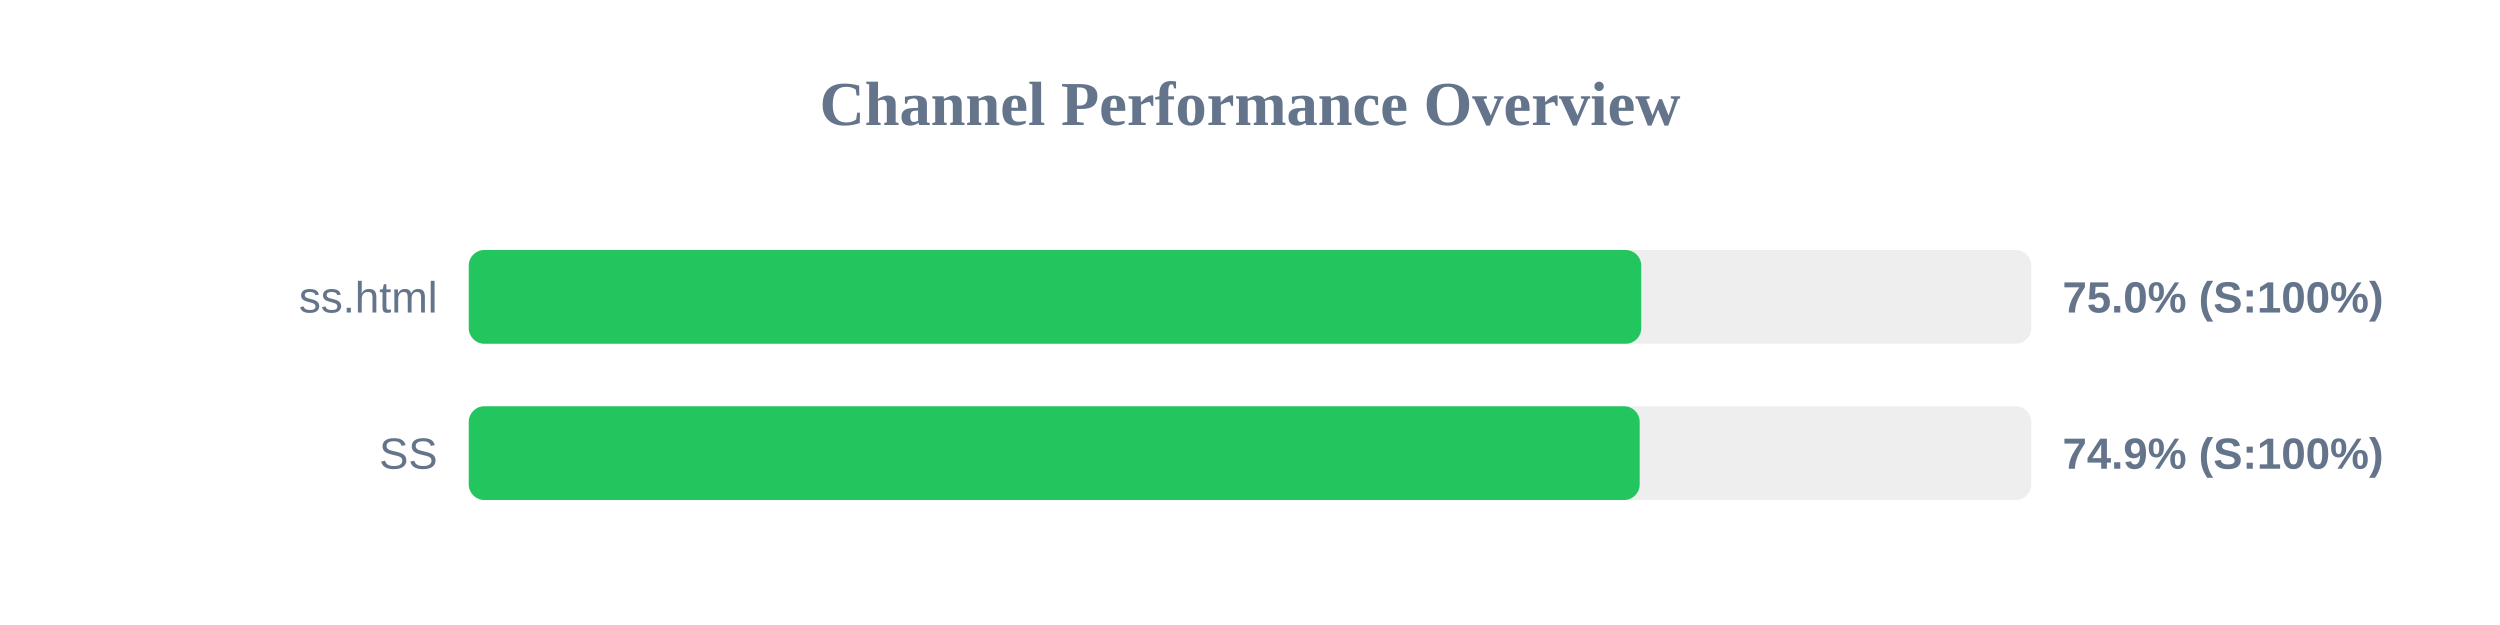
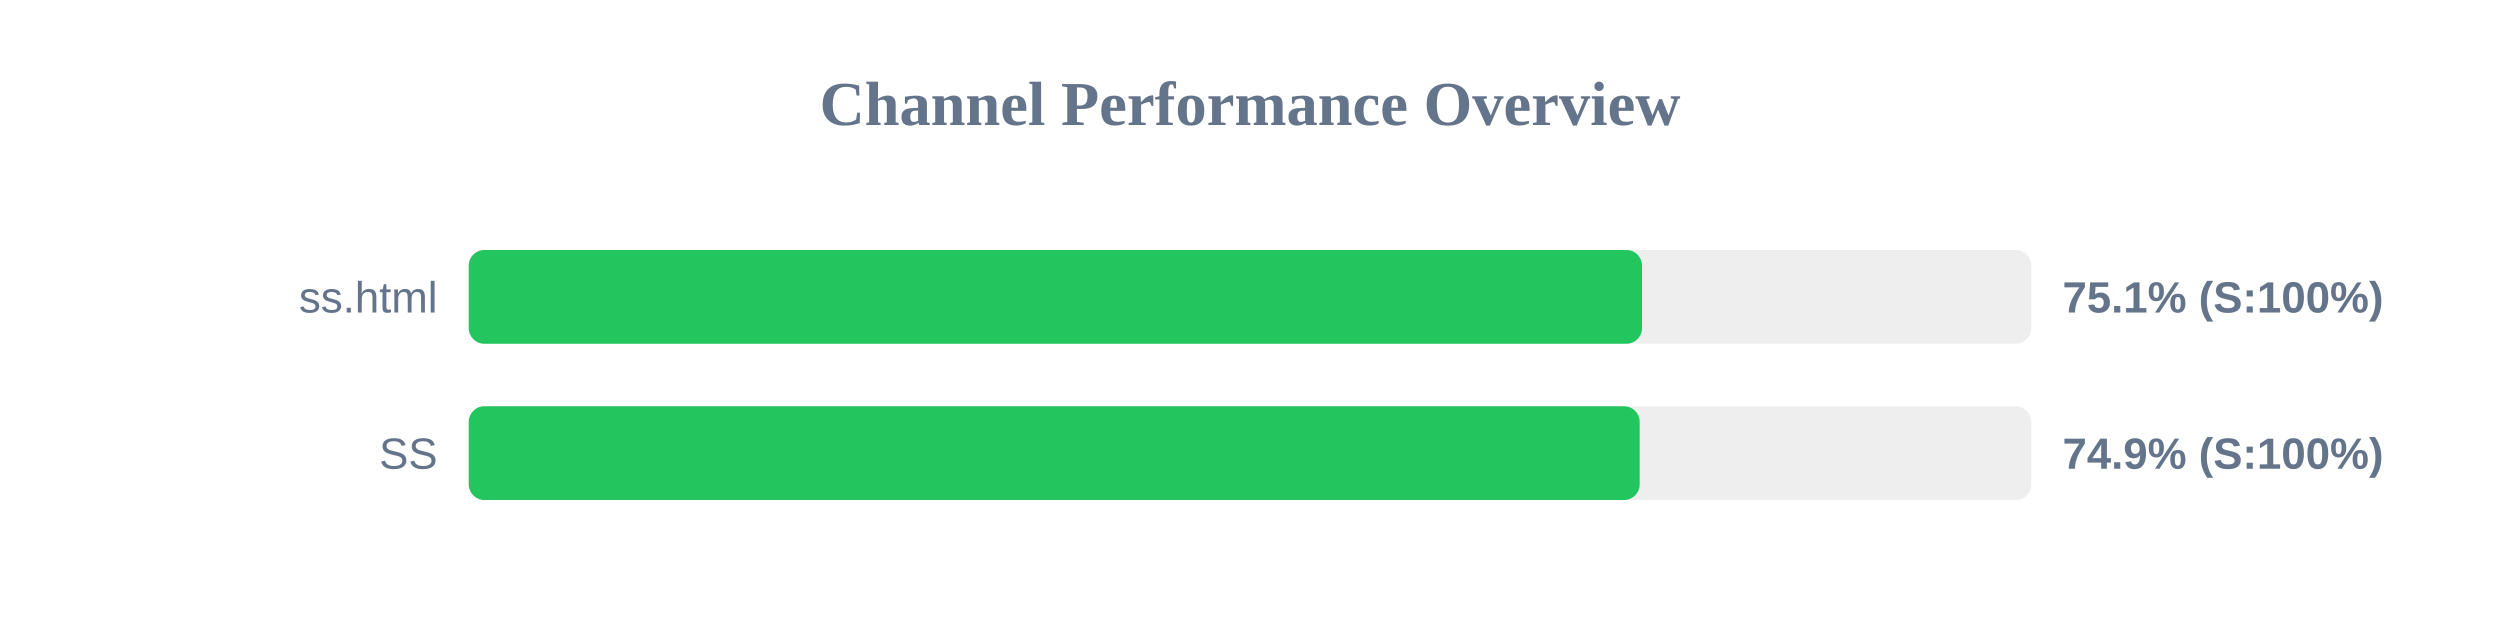
<svg xmlns="http://www.w3.org/2000/svg" width="800" height="200" version="1.1">
  <style>
        .row { font: 14px Arial; fill: #64748b; }
        .score { font: bold 14px Arial; fill: #64748b; }
    </style>
  <text x="400" y="40" text-anchor="middle" font-size="20px" font-weight="bold" fill="#64748b">Channel Performance Overview</text>
  <rect x="150" y="80" width="500" height="30" fill="#eee" rx="5" />
-   <rect x="150" y="80" width="375.2" height="30" fill="#22c55e" rx="5" />
+   <rect x="150" y="80" width="375.45" height="30" fill="#22c55e" rx="5" />
  <text x="140" y="100" text-anchor="end" class="row">ss.html</text>
-   <text x="660" y="100" text-anchor="start" class="score">75.0% (S:100%)</text>
+   <text x="660" y="100" text-anchor="start" class="score">75.1% (S:100%)</text>
  <rect x="150" y="130" width="500" height="30" fill="#eee" rx="5" />
  <rect x="150" y="130" width="374.7" height="30" fill="#22c55e" rx="5" />
  <text x="140" y="150" text-anchor="end" class="row">SS</text>
  <text x="660" y="150" text-anchor="start" class="score">74.9% (S:100%)</text>
</svg>
